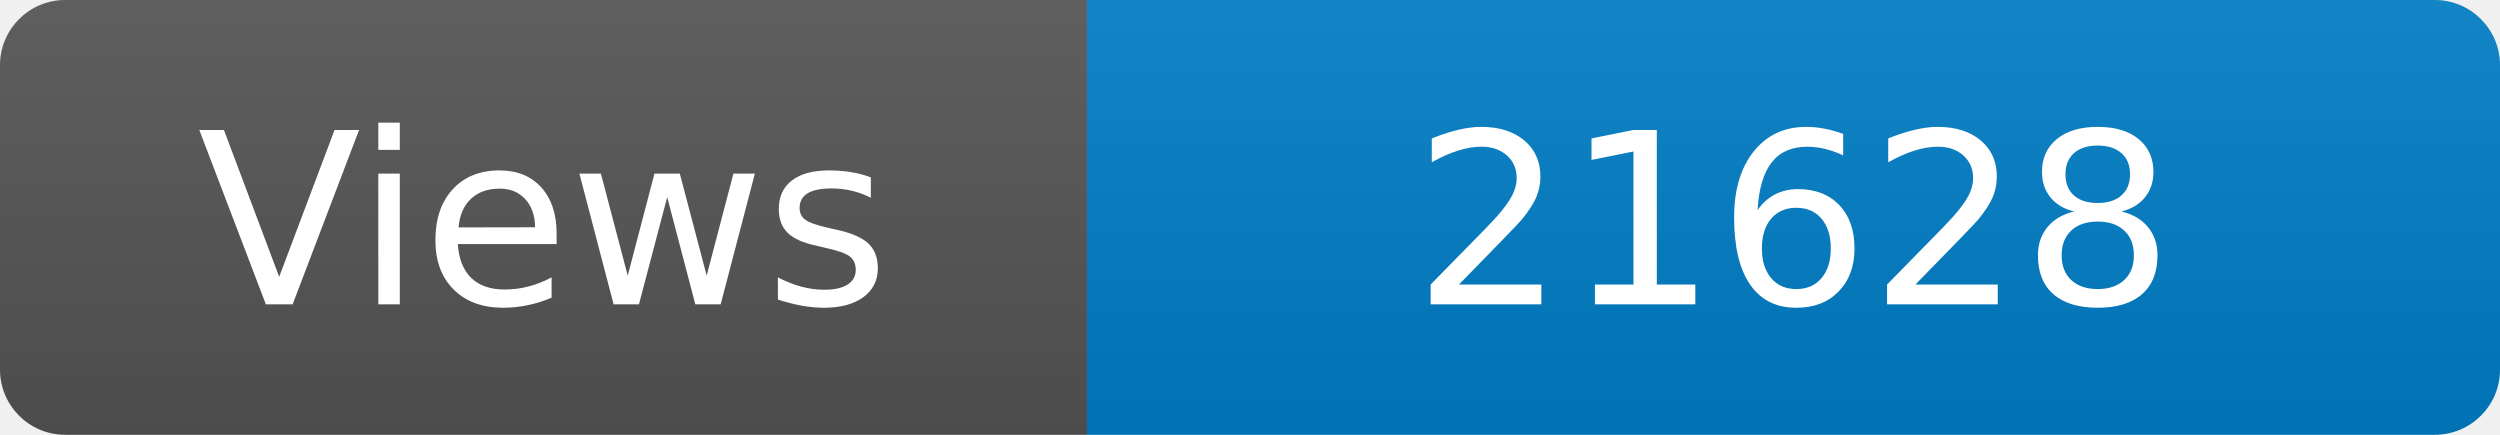
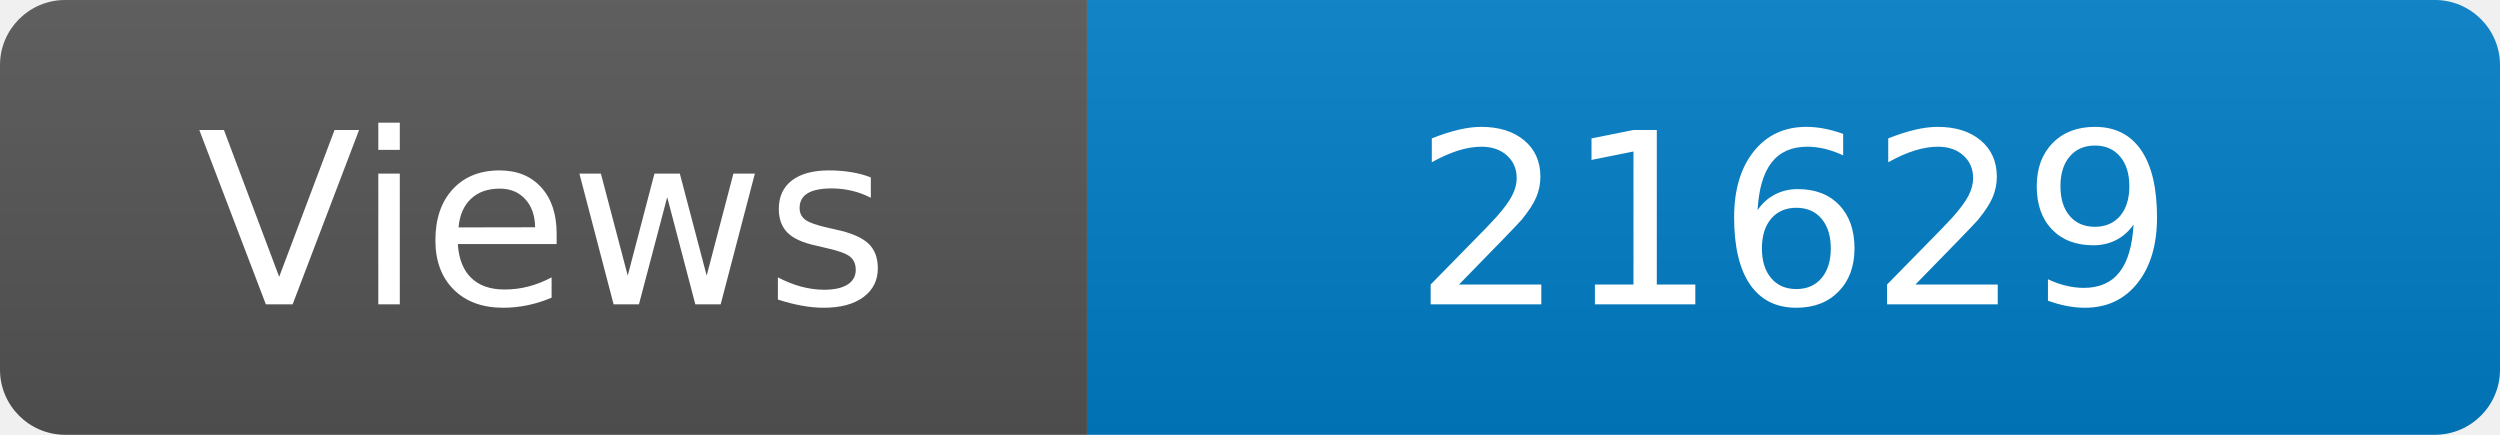
<svg xmlns="http://www.w3.org/2000/svg" width="115" height="20" role="img" aria-label="Maintained?: yes">
  <linearGradient id="s" x2="0" y2="100%">
    <stop offset="0" stop-color="#bbb" stop-opacity=".1" />
    <stop offset="1" stop-opacity=".1" />
  </linearGradient>
  <clipPath id="r">
    <rect width="115" height="20" rx="3" fill="#fff" />
  </clipPath>
  <g clip-path="url(#r)">
    <rect width="50" height="20" fill="#555" />
    <rect x="50" width="160" height="20" fill="#007ec6" />
    <rect width="115" height="20" fill="url(#s)" />
  </g>
  <g fill="#fff" text-anchor="middle" font-family="Verdana,Geneva,DejaVu Sans,sans-serif" font-size="110">
    <text x="250" y="140" transform="scale(.1)" fill="#fff">Views</text>
-     <text x="825" y="140" transform="scale(.1)" fill="#fff">21628</text>
+     <text x="825" y="140" transform="scale(.1)" fill="#fff">21629</text>
  </g>
</svg>
